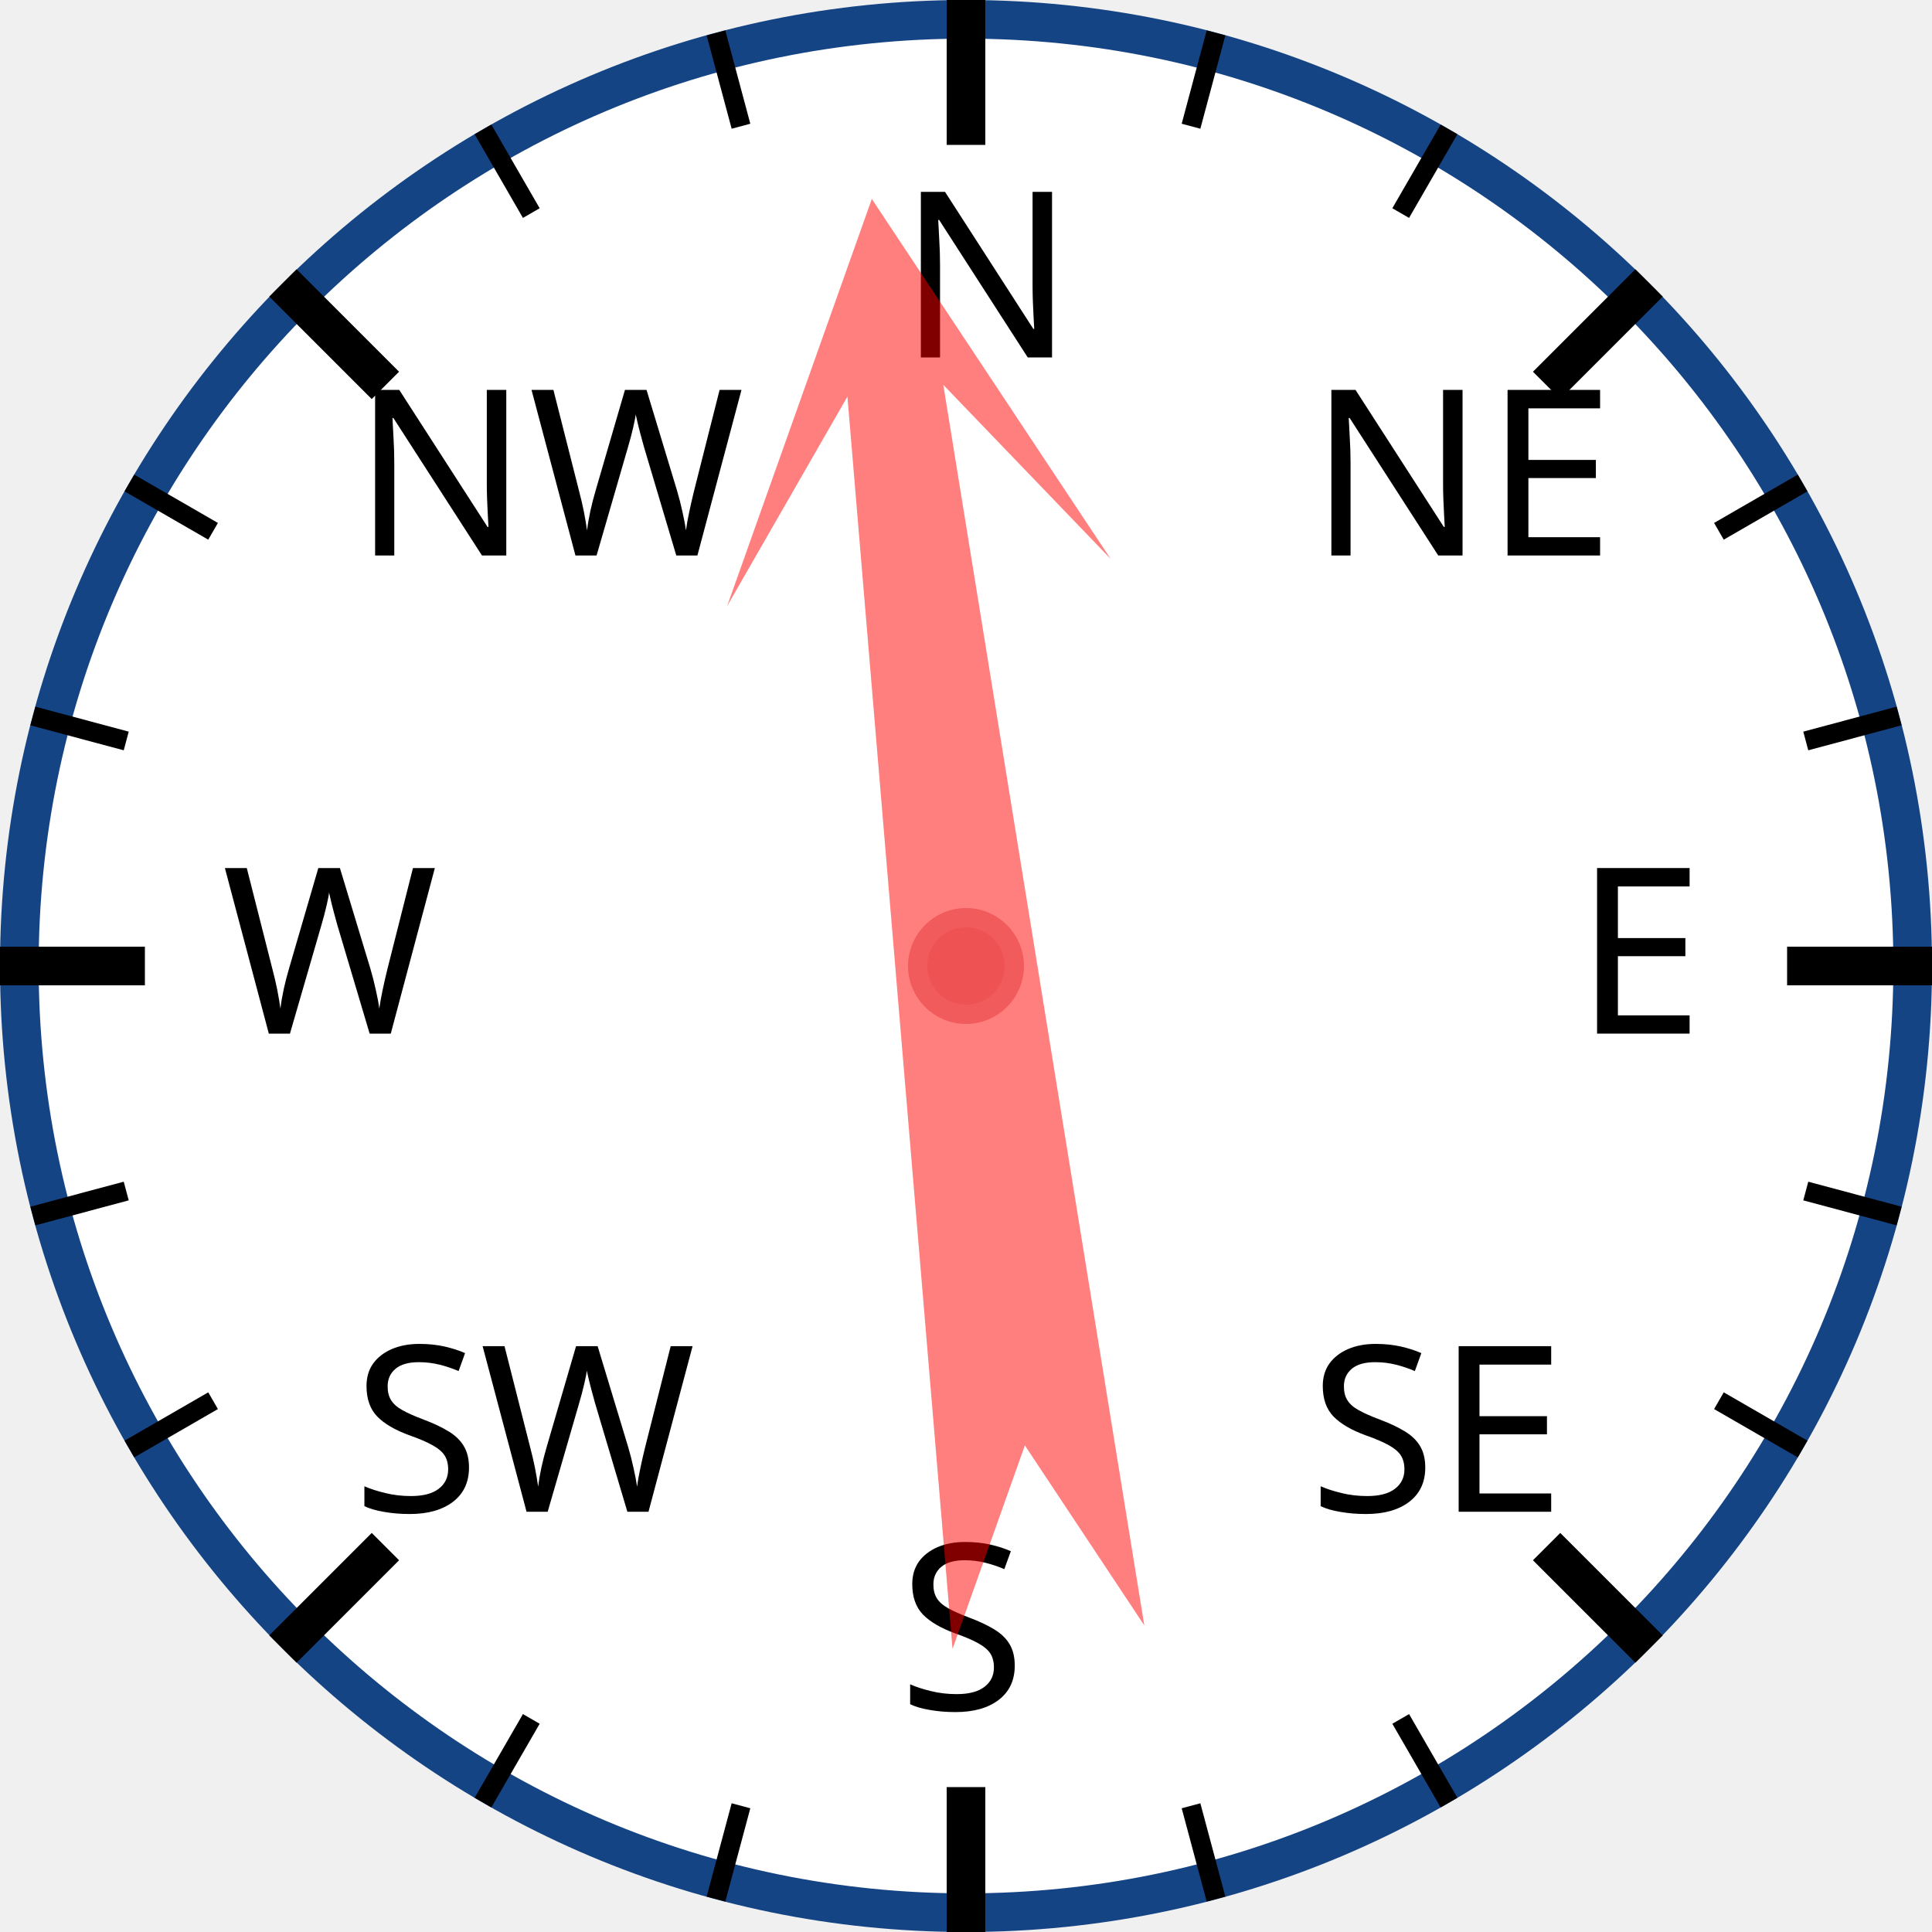
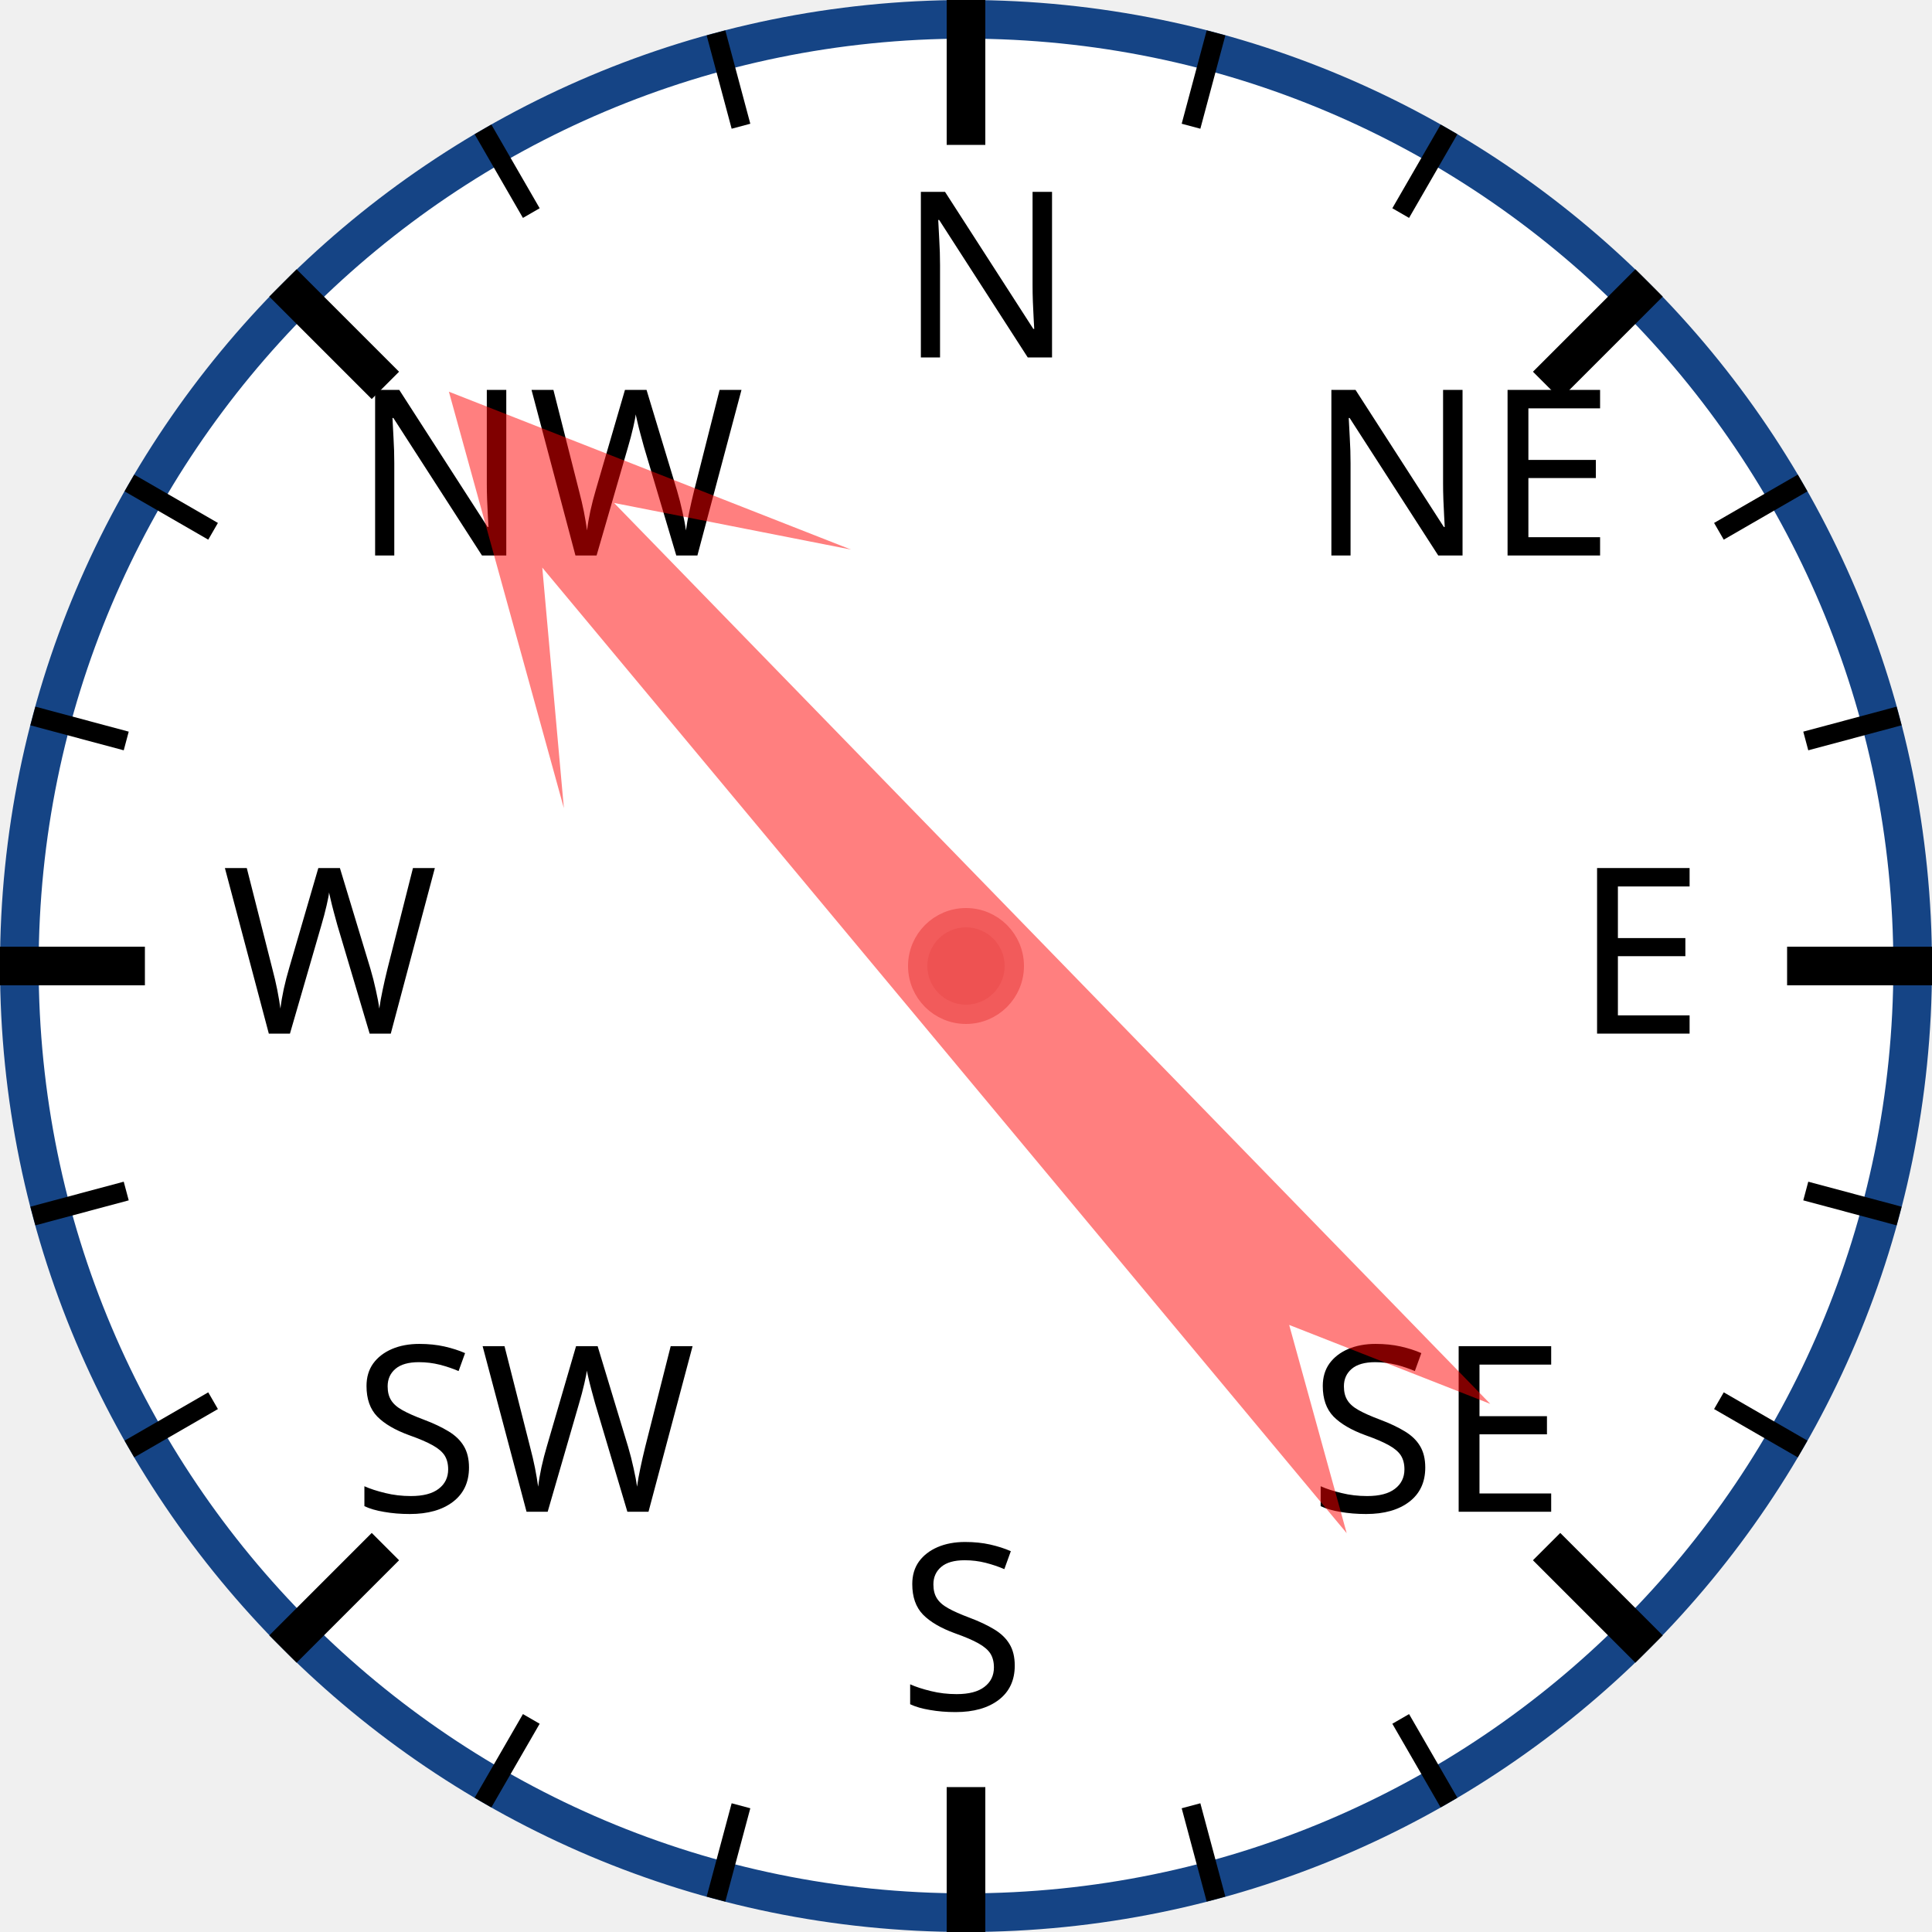
<svg xmlns="http://www.w3.org/2000/svg" width="120px" height="120px" viewBox="0 0 200 200">
  <circle cx="100" cy="100" r="98" style="fill: white; stroke: #154485; stroke-width: 4;" />
  <text x="93.0" y="37.0" style="font-family: sans-serif; font-size: 18pt;">N</text>
  <line x1="100.0" y1="0.0" x2="100.0" y2="15.0" style="stroke: black; stroke-width: 4;" />
  <line x1="74.118" y1="3.407" x2="76.706" y2="13.067" style="stroke: black; stroke-width: 2;" />
  <line x1="50" y1="13.397" x2="55" y2="22.058" style="stroke: black; stroke-width: 2;" />
  <text x="36.503" y="57.503" style="font-family: sans-serif; font-size: 18pt;">NW</text>
  <line x1="29.289" y1="29.289" x2="39.896" y2="39.896" style="stroke: black; stroke-width: 4;" />
  <line x1="13.397" y1="50" x2="22.058" y2="55" style="stroke: black; stroke-width: 2;" />
  <line x1="3.407" y1="74.118" x2="13.067" y2="76.706" style="stroke: black; stroke-width: 2;" />
  <text x="23.0" y="107.0" style="font-family: sans-serif; font-size: 18pt;">W</text>
  <line x1="0.0" y1="100.0" x2="15.0" y2="100.0" style="stroke: black; stroke-width: 4;" />
  <line x1="3.407" y1="125.882" x2="13.067" y2="123.294" style="stroke: black; stroke-width: 2;" />
  <line x1="13.397" y1="150" x2="22.058" y2="145" style="stroke: black; stroke-width: 2;" />
  <text x="36.503" y="156.497" style="font-family: sans-serif; font-size: 18pt;">SW</text>
  <line x1="29.289" y1="170.711" x2="39.896" y2="160.104" style="stroke: black; stroke-width: 4;" />
  <line x1="50" y1="186.603" x2="55" y2="177.942" style="stroke: black; stroke-width: 2;" />
  <line x1="74.118" y1="196.593" x2="76.706" y2="186.933" style="stroke: black; stroke-width: 2;" />
  <text x="93" y="177.0" style="font-family: sans-serif; font-size: 18pt;">S</text>
  <line x1="100" y1="200.0" x2="100" y2="185.0" style="stroke: black; stroke-width: 4;" />
  <line x1="125.882" y1="196.593" x2="123.294" y2="186.933" style="stroke: black; stroke-width: 2;" />
  <line x1="150.0" y1="186.603" x2="145.0" y2="177.942" style="stroke: black; stroke-width: 2;" />
  <text x="135.497" y="156.497" style="font-family: sans-serif; font-size: 18pt;">SE</text>
  <line x1="170.711" y1="170.711" x2="160.104" y2="160.104" style="stroke: black; stroke-width: 4;" />
  <line x1="186.603" y1="150" x2="177.942" y2="145" style="stroke: black; stroke-width: 2;" />
  <line x1="196.593" y1="125.882" x2="186.933" y2="123.294" style="stroke: black; stroke-width: 2;" />
  <text x="163.0" y="107" style="font-family: sans-serif; font-size: 18pt;">E</text>
  <line x1="200.0" y1="100" x2="185.0" y2="100" style="stroke: black; stroke-width: 4;" />
  <line x1="196.593" y1="74.118" x2="186.933" y2="76.706" style="stroke: black; stroke-width: 2;" />
  <line x1="186.603" y1="50" x2="177.942" y2="55" style="stroke: black; stroke-width: 2;" />
  <text x="135.497" y="57.503" style="font-family: sans-serif; font-size: 18pt;">NE</text>
  <line x1="170.711" y1="29.289" x2="160.104" y2="39.896" style="stroke: black; stroke-width: 4;" />
  <line x1="150" y1="13.397" x2="145" y2="22.058" style="stroke: black; stroke-width: 2;" />
  <line x1="125.882" y1="3.407" x2="123.294" y2="13.067" style="stroke: black; stroke-width: 2;" />
-   <polygon points="100 20 120 60 105 40 110 170 100 150 90 170 95 40 80 60" style="fill: red; fill-opacity: 0.5;" transform="rotate(353,100,100)" />
+   <polygon points="100 20 120 60 105 40 110 170 100 150 90 170 95 40 80 60" style="fill: red; fill-opacity: 0.5;" transform="rotate(318,100,100)" />
  <circle cx="100" cy="100" r="5" style="fill: #EE5252; stroke: #F25B5B; stroke-width: 2;" />
</svg>
